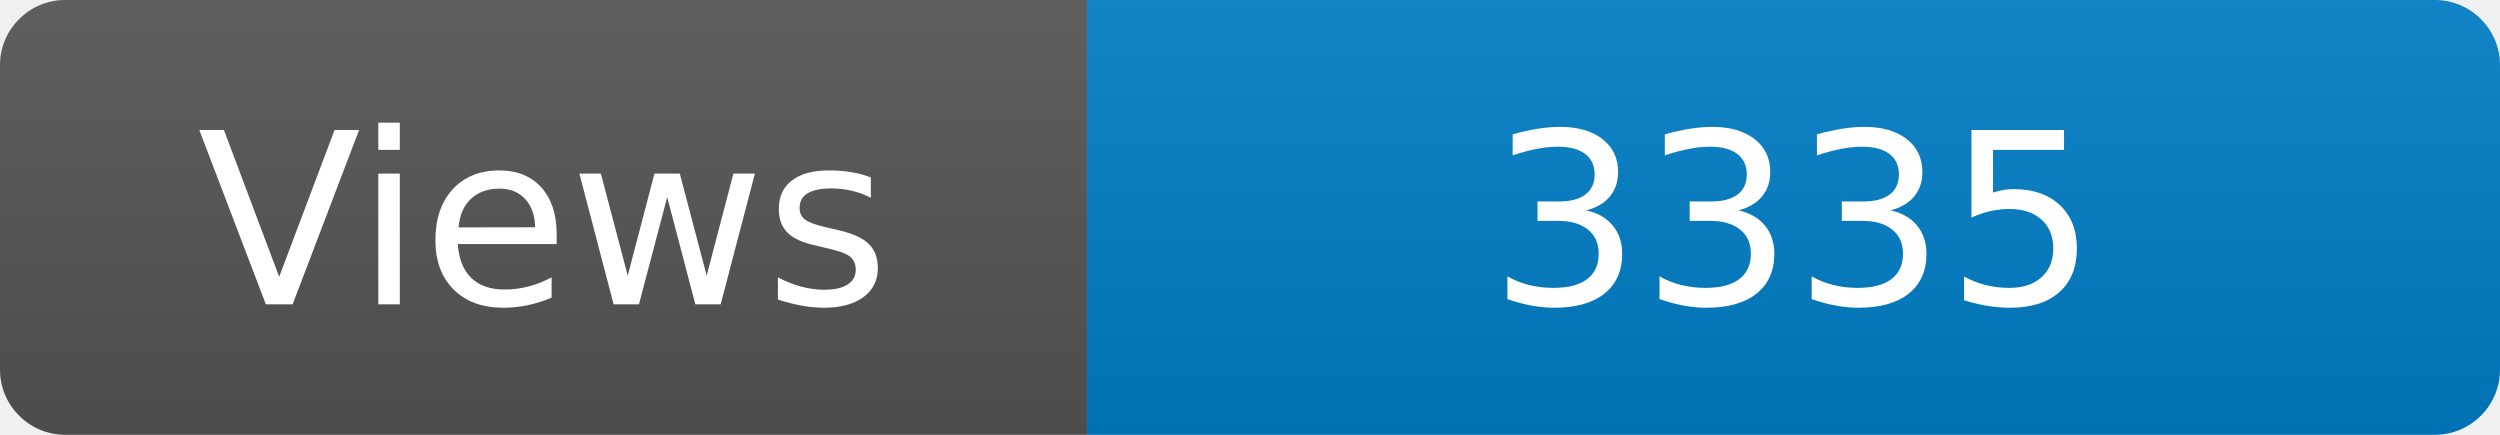
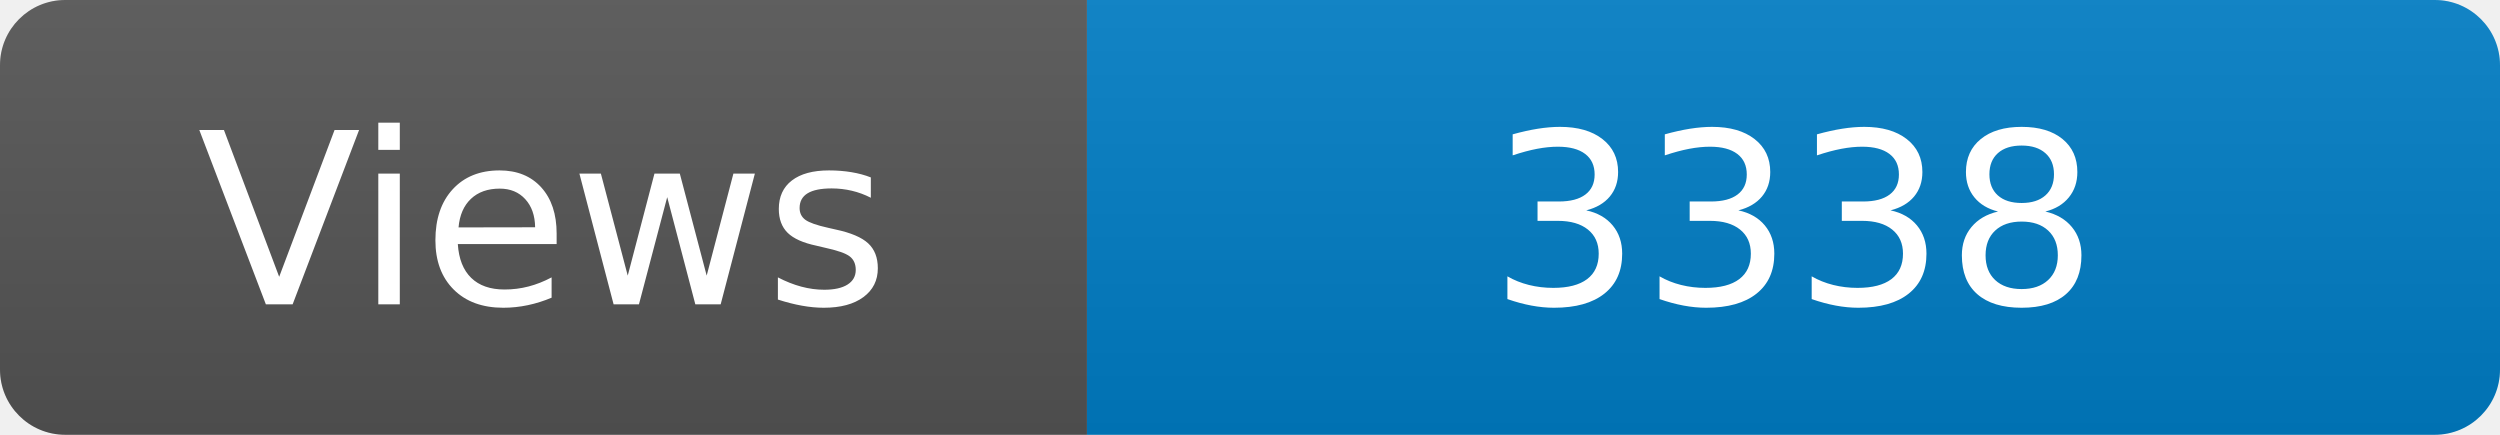
<svg xmlns="http://www.w3.org/2000/svg" width="115" height="20" role="img" aria-label="Maintained?: yes">
  <linearGradient id="s" x2="0" y2="100%">
    <stop offset="0" stop-color="#bbb" stop-opacity=".1" />
    <stop offset="1" stop-opacity=".1" />
  </linearGradient>
  <clipPath id="r">
    <rect width="115" height="20" rx="3" fill="#fff" />
  </clipPath>
  <g clip-path="url(#r)">
    <rect width="50" height="20" fill="#555" />
    <rect x="50" width="160" height="20" fill="#007ec6" />
    <rect width="115" height="20" fill="url(#s)" />
  </g>
  <g fill="#fff" text-anchor="middle" font-family="Verdana,Geneva,DejaVu Sans,sans-serif" font-size="110">
    <text x="250" y="140" transform="scale(.1)" fill="#fff">Views</text>
-     <text x="825" y="140" transform="scale(.1)" fill="#fff">3335</text>
+     <text x="825" y="140" transform="scale(.1)" fill="#fff">3338</text>
  </g>
</svg>
